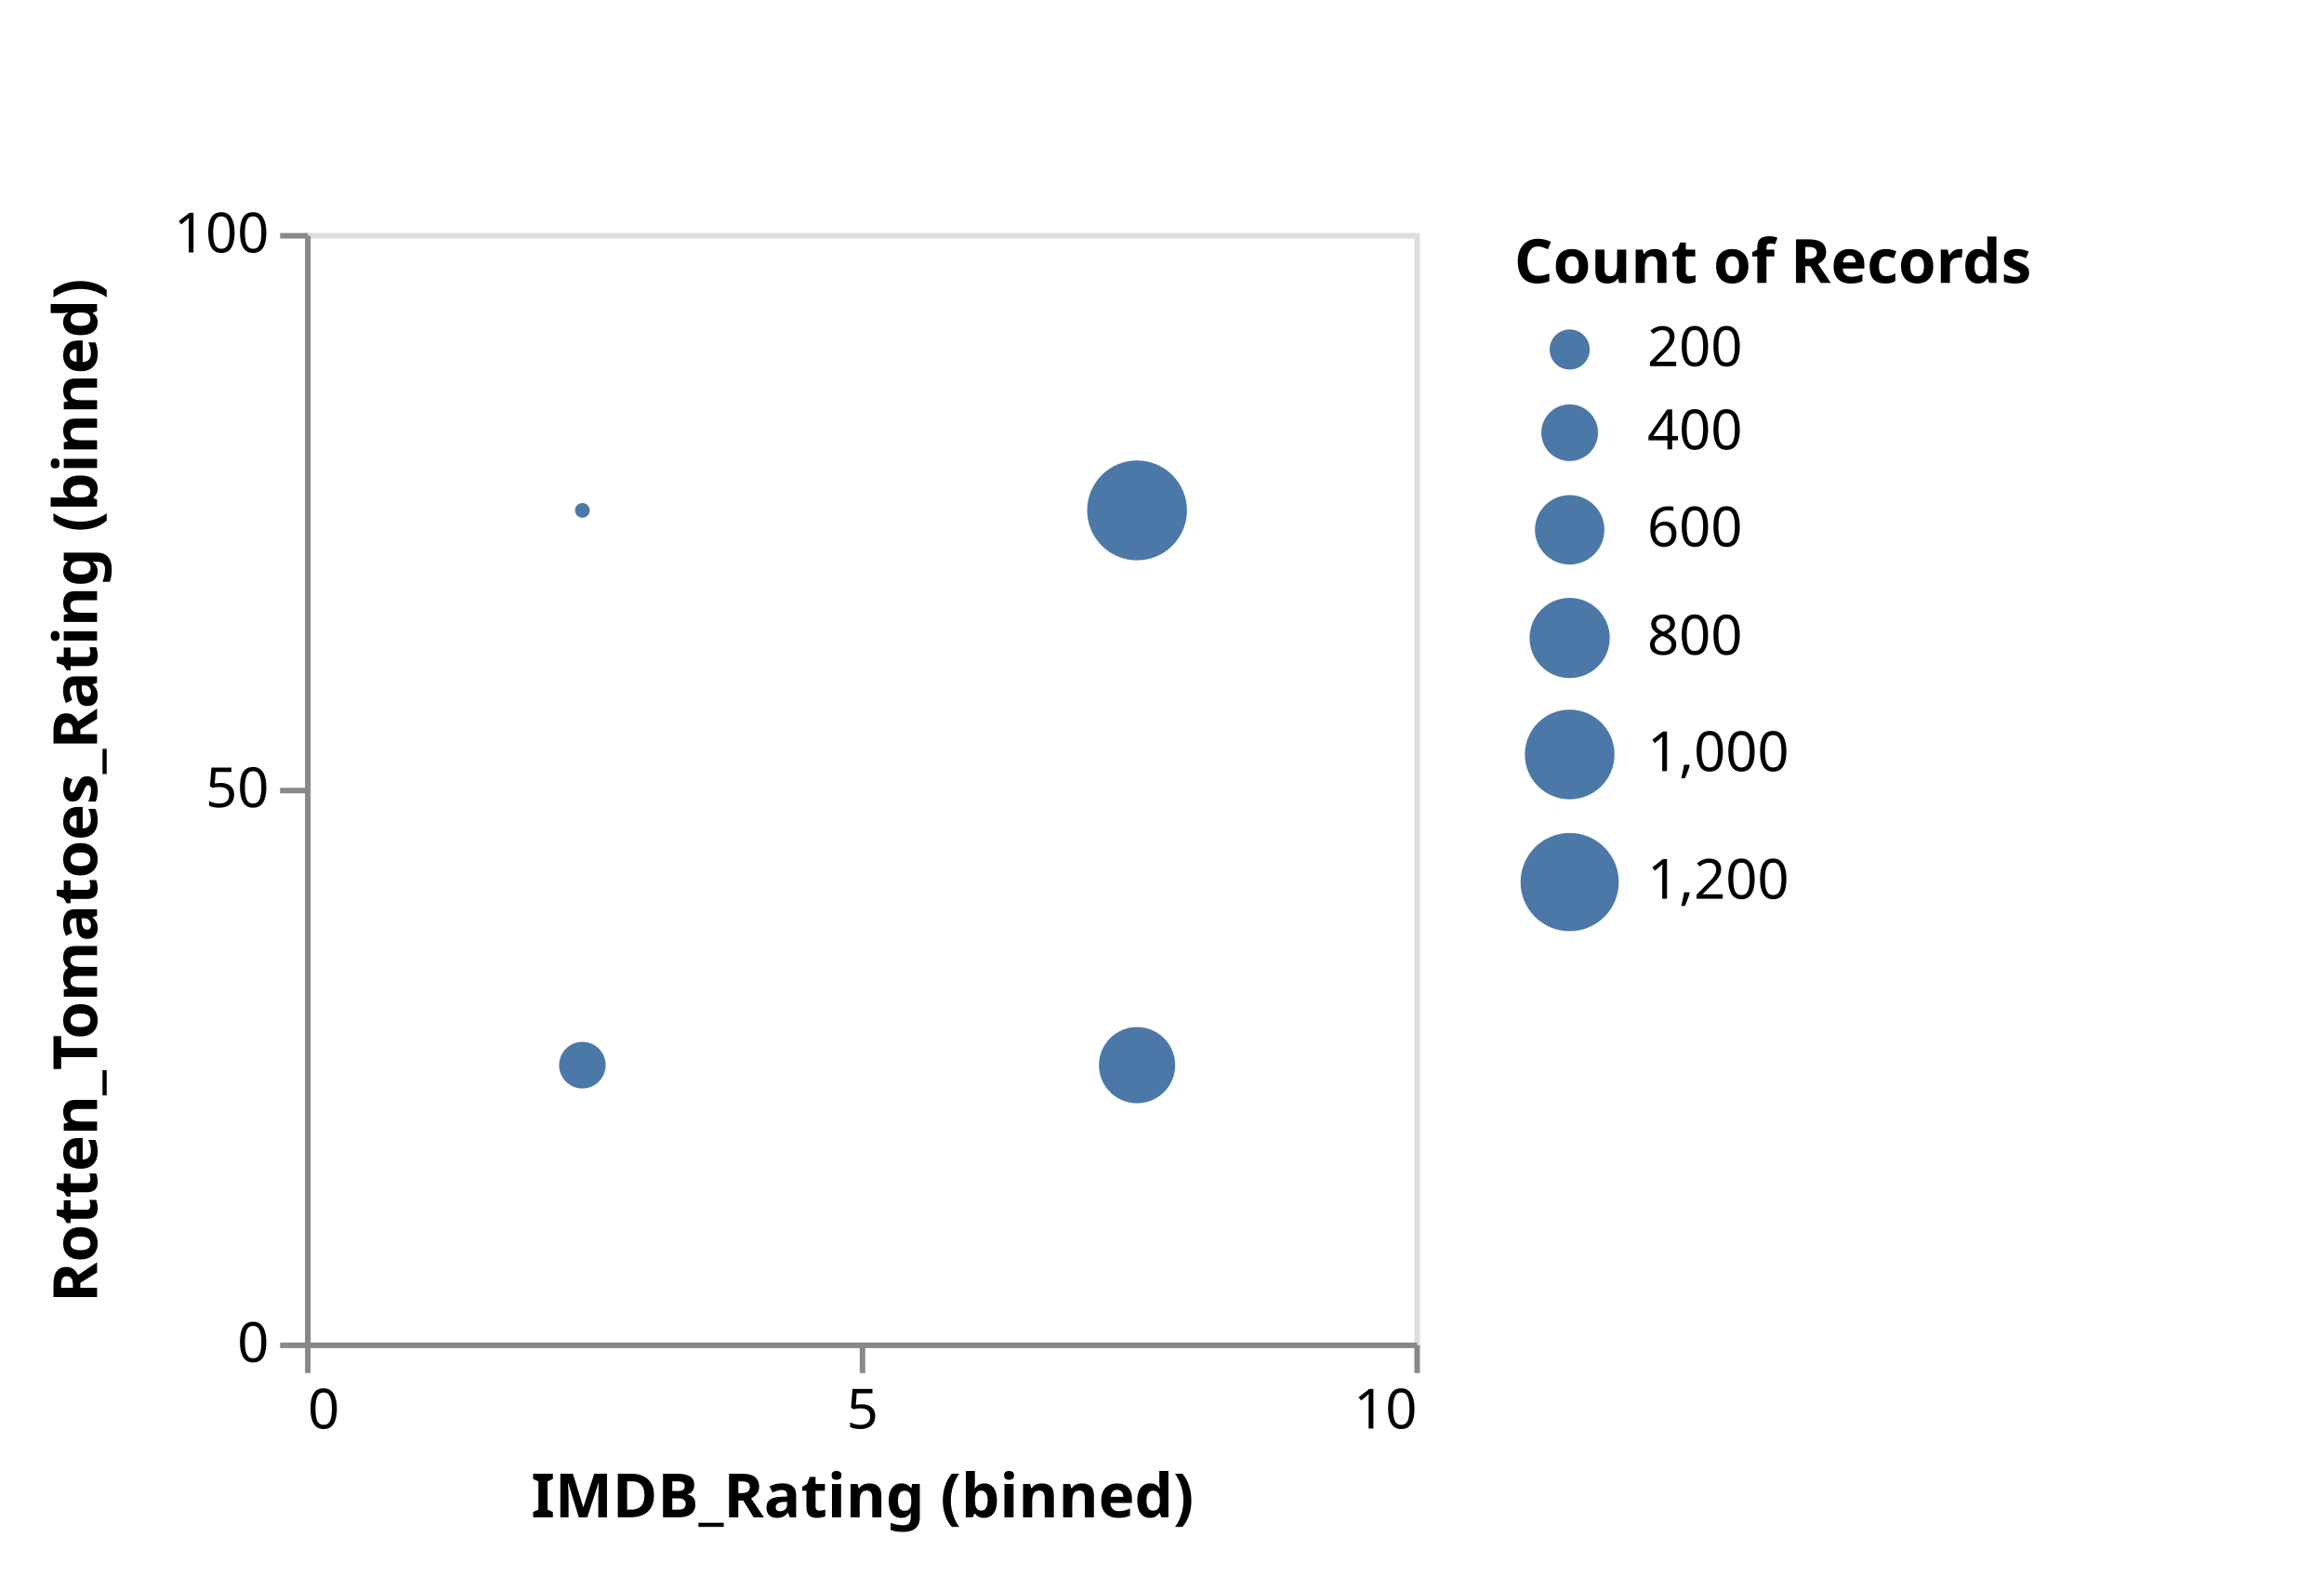
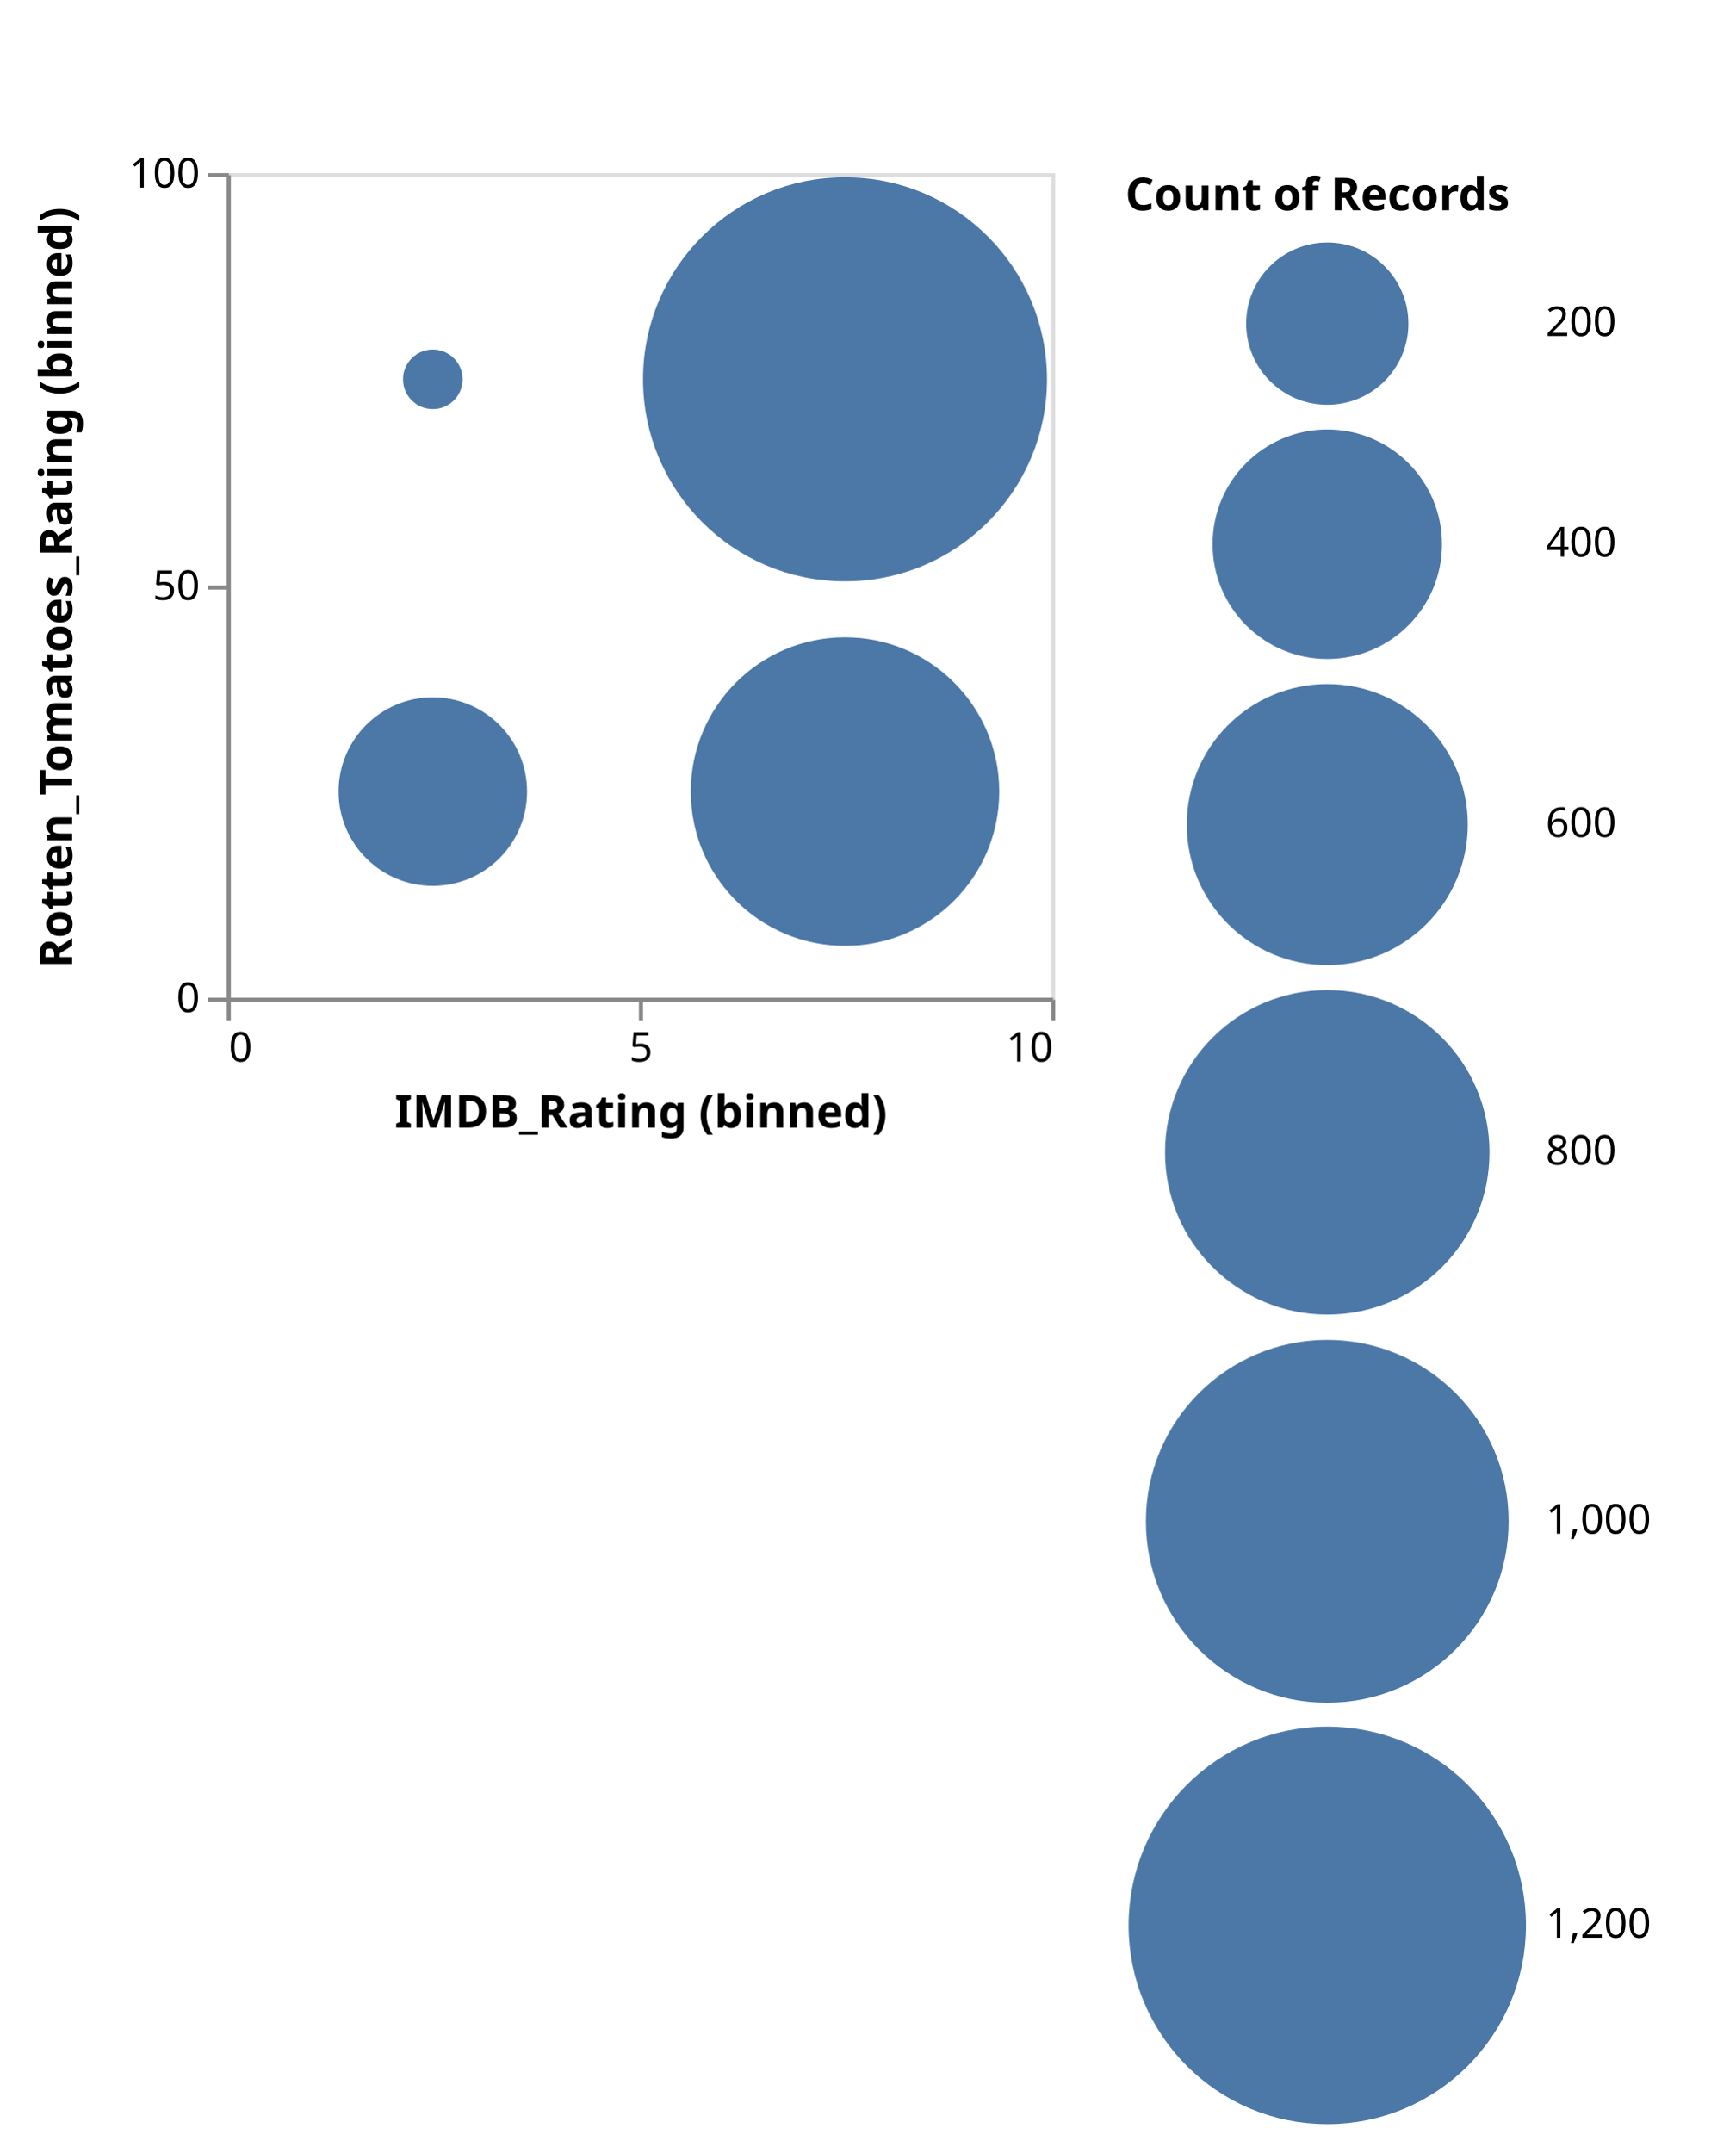
- <svg xmlns="http://www.w3.org/2000/svg" class="marks" width="419" height="284" viewBox="0 0 419 284" version="1.1">
+ <svg xmlns="http://www.w3.org/2000/svg" class="marks" width="421" height="522" viewBox="0 0 421 522" version="1.1">
  <g transform="translate(55,42)">
    <g class="mark-group role-frame root">
      <g transform="translate(0,0)">
        <path class="background" d="M0.5,0.5h200v200h-200Z" style="fill: none; stroke: #ddd;" />
        <g>
          <g class="mark-symbol role-mark marks">
-             <path transform="translate(150,200)" d="M6.281,0A6.281,6.281,0,1,1,-6.281,0A6.281,6.281,0,1,1,6.281,0" style="fill: none; stroke-width: 2;" />
-             <path transform="translate(0,150)" d="M1.278,0A1.278,1.278,0,1,1,-1.278,0A1.278,1.278,0,1,1,1.278,0" style="fill: none; stroke-width: 2;" />
-             <path transform="translate(50,50)" d="M1.328,0A1.328,1.328,0,1,1,-1.328,0A1.328,1.328,0,1,1,1.328,0" style="fill: #4c78a8; stroke-width: 2;" />
-             <path transform="translate(0,200)" d="M3.151,0A3.151,3.151,0,1,1,-3.151,0A3.151,3.151,0,1,1,3.151,0" style="fill: none; stroke-width: 2;" />
-             <path transform="translate(50,200)" d="M2.846,0A2.846,2.846,0,1,1,-2.846,0A2.846,2.846,0,1,1,2.846,0" style="fill: none; stroke-width: 2;" />
-             <path transform="translate(150,150)" d="M6.872,0A6.872,6.872,0,1,1,-6.872,0A6.872,6.872,0,1,1,6.872,0" style="fill: #4c78a8; stroke-width: 2;" />
-             <path transform="translate(150,50)" d="M9,0A9,9,0,1,1,-9,0A9,9,0,1,1,9,0" style="fill: #4c78a8; stroke-width: 2;" />
-             <path transform="translate(0,50)" d="M1.533,0A1.533,1.533,0,1,1,-1.533,0A1.533,1.533,0,1,1,1.533,0" style="fill: none; stroke-width: 2;" />
-             <path transform="translate(50,150)" d="M4.2,0A4.2,4.2,0,1,1,-4.2,0A4.2,4.2,0,1,1,4.2,0" style="fill: #4c78a8; stroke-width: 2;" />
+             <path transform="translate(150,200)" d="M34.198,0A34.198,34.198,0,1,1,-34.198,0A34.198,34.198,0,1,1,34.198,0" style="fill: none; stroke-width: 2;" />
+             <path transform="translate(0,150)" d="M6.958,0A6.958,6.958,0,1,1,-6.958,0A6.958,6.958,0,1,1,6.958,0" style="fill: none; stroke-width: 2;" />
+             <path transform="translate(50,50)" d="M7.23,0A7.23,7.23,0,1,1,-7.23,0A7.23,7.23,0,1,1,7.23,0" style="fill: #4c78a8; stroke-width: 2;" />
+             <path transform="translate(0,200)" d="M17.156,0A17.156,17.156,0,1,1,-17.156,0A17.156,17.156,0,1,1,17.156,0" style="fill: none; stroke-width: 2;" />
+             <path transform="translate(50,200)" d="M15.495,0A15.495,15.495,0,1,1,-15.495,0A15.495,15.495,0,1,1,15.495,0" style="fill: none; stroke-width: 2;" />
+             <path transform="translate(150,150)" d="M37.416,0A37.416,37.416,0,1,1,-37.416,0A37.416,37.416,0,1,1,37.416,0" style="fill: #4c78a8; stroke-width: 2;" />
+             <path transform="translate(150,50)" d="M49,0A49,49,0,1,1,-49,0A49,49,0,1,1,49,0" style="fill: #4c78a8; stroke-width: 2;" />
+             <path transform="translate(0,50)" d="M8.349,0A8.349,8.349,0,1,1,-8.349,0A8.349,8.349,0,1,1,8.349,0" style="fill: none; stroke-width: 2;" />
+             <path transform="translate(50,150)" d="M22.865,0A22.865,22.865,0,1,1,-22.865,0A22.865,22.865,0,1,1,22.865,0" style="fill: #4c78a8; stroke-width: 2;" />
          </g>
          <g class="mark-group role-legend">
            <g transform="translate(218,0)">
-               <path class="background" d="M0,0h141v128h-141Z" style="pointer-events: none; fill: none;" />
+               <path class="background" d="M0,0h143v475h-143Z" style="pointer-events: none; fill: none;" />
              <g>
                <g class="mark-group role-legend-entry">
                  <g transform="translate(0,16)">
                    <path class="background" d="M0,0h0v0h0Z" style="pointer-events: none; fill: none;" />
                    <g>
                      <g class="mark-group role-scope">
                        <g transform="translate(0,0)">
-                           <path class="background" d="M0,0h65v11h-65Z" style="pointer-events: none; fill: none; opacity: 1;" />
+                           <path class="background" d="M0,0h143v41.679h-143Z" style="pointer-events: none; fill: none; opacity: 1;" />
                          <g>
                            <g class="mark-symbol role-legend-symbol" style="pointer-events: none;">
-                               <path transform="translate(10,5)" d="M3.614,0A3.614,3.614,0,1,1,-3.614,0A3.614,3.614,0,1,1,3.614,0" style="fill: #4c78a8; stroke: none; stroke-width: 1.5; opacity: 1;" />
+                               <path transform="translate(49,20.5)" d="M19.679,0A19.679,19.679,0,1,1,-19.679,0A19.679,19.679,0,1,1,19.679,0" style="fill: #4c78a8; stroke: none; stroke-width: 1.5; opacity: 1;" />
                            </g>
                            <g class="mark-text role-legend-label" style="pointer-events: none;">
-                               <text text-anchor="start" transform="translate(24,8)" style="font-family: sans-serif; font-size: 10px; fill: #000; opacity: 1;">200</text>
+                               <text text-anchor="start" transform="translate(102,23.5)" style="font-family: sans-serif; font-size: 10px; fill: #000; opacity: 1;">200</text>
                            </g>
                          </g>
                        </g>
-                         <g transform="translate(0,14)">
-                           <path class="background" d="M0,0h65v12.612h-65Z" style="pointer-events: none; fill: none; opacity: 1;" />
+                         <g transform="translate(0,45)">
+                           <path class="background" d="M0,0h143v58.33h-143Z" style="pointer-events: none; fill: none; opacity: 1;" />
                          <g>
                            <g class="mark-symbol role-legend-symbol" style="pointer-events: none;">
-                               <path transform="translate(10,6)" d="M5.112,0A5.112,5.112,0,1,1,-5.112,0A5.112,5.112,0,1,1,5.112,0" style="fill: #4c78a8; stroke: none; stroke-width: 1.5; opacity: 1;" />
+                               <path transform="translate(49,29)" d="M27.83,0A27.83,27.83,0,1,1,-27.83,0A27.83,27.83,0,1,1,27.83,0" style="fill: #4c78a8; stroke: none; stroke-width: 1.5; opacity: 1;" />
                            </g>
                            <g class="mark-text role-legend-label" style="pointer-events: none;">
-                               <text text-anchor="start" transform="translate(24,9)" style="font-family: sans-serif; font-size: 10px; fill: #000; opacity: 1;">400</text>
+                               <text text-anchor="start" transform="translate(102,32)" style="font-family: sans-serif; font-size: 10px; fill: #000; opacity: 1;">400</text>
                            </g>
                          </g>
                        </g>
-                         <g transform="translate(0,30)">
-                           <path class="background" d="M0,0h65v15.26h-65Z" style="pointer-events: none; fill: none; opacity: 1;" />
+                         <g transform="translate(0,107)">
+                           <path class="background" d="M0,0h143v70.585h-143Z" style="pointer-events: none; fill: none; opacity: 1;" />
                          <g>
                            <g class="mark-symbol role-legend-symbol" style="pointer-events: none;">
-                               <path transform="translate(10,7.5)" d="M6.26,0A6.26,6.26,0,1,1,-6.26,0A6.26,6.26,0,1,1,6.26,0" style="fill: #4c78a8; stroke: none; stroke-width: 1.5; opacity: 1;" />
+                               <path transform="translate(49,35)" d="M34.085,0A34.085,34.085,0,1,1,-34.085,0A34.085,34.085,0,1,1,34.085,0" style="fill: #4c78a8; stroke: none; stroke-width: 1.5; opacity: 1;" />
                            </g>
                            <g class="mark-text role-legend-label" style="pointer-events: none;">
-                               <text text-anchor="start" transform="translate(24,10.5)" style="font-family: sans-serif; font-size: 10px; fill: #000; opacity: 1;">600</text>
+                               <text text-anchor="start" transform="translate(102,38)" style="font-family: sans-serif; font-size: 10px; fill: #000; opacity: 1;">600</text>
                            </g>
                          </g>
                        </g>
-                         <g transform="translate(0,49)">
-                           <path class="background" d="M0,0h65v16.729h-65Z" style="pointer-events: none; fill: none; opacity: 1;" />
+                         <g transform="translate(0,181)">
+                           <path class="background" d="M0,0h143v81.358h-143Z" style="pointer-events: none; fill: none; opacity: 1;" />
                          <g>
                            <g class="mark-symbol role-legend-symbol" style="pointer-events: none;">
-                               <path transform="translate(10,8)" d="M7.229,0A7.229,7.229,0,1,1,-7.229,0A7.229,7.229,0,1,1,7.229,0" style="fill: #4c78a8; stroke: none; stroke-width: 1.5; opacity: 1;" />
+                               <path transform="translate(49,40.5)" d="M39.358,0A39.358,39.358,0,1,1,-39.358,0A39.358,39.358,0,1,1,39.358,0" style="fill: #4c78a8; stroke: none; stroke-width: 1.5; opacity: 1;" />
                            </g>
                            <g class="mark-text role-legend-label" style="pointer-events: none;">
-                               <text text-anchor="start" transform="translate(24,11)" style="font-family: sans-serif; font-size: 10px; fill: #000; opacity: 1;">800</text>
+                               <text text-anchor="start" transform="translate(102,43.5)" style="font-family: sans-serif; font-size: 10px; fill: #000; opacity: 1;">800</text>
                            </g>
                          </g>
                        </g>
-                         <g transform="translate(0,69)">
-                           <path class="background" d="M0,0h65v18.582h-65Z" style="pointer-events: none; fill: none; opacity: 1;" />
+                         <g transform="translate(0,266)">
+                           <path class="background" d="M0,0h143v90.503h-143Z" style="pointer-events: none; fill: none; opacity: 1;" />
                          <g>
                            <g class="mark-symbol role-legend-symbol" style="pointer-events: none;">
-                               <path transform="translate(10,9)" d="M8.082,0A8.082,8.082,0,1,1,-8.082,0A8.082,8.082,0,1,1,8.082,0" style="fill: #4c78a8; stroke: none; stroke-width: 1.5; opacity: 1;" />
+                               <path transform="translate(49,45)" d="M44.003,0A44.003,44.003,0,1,1,-44.003,0A44.003,44.003,0,1,1,44.003,0" style="fill: #4c78a8; stroke: none; stroke-width: 1.5; opacity: 1;" />
                            </g>
                            <g class="mark-text role-legend-label" style="pointer-events: none;">
-                               <text text-anchor="start" transform="translate(24,12)" style="font-family: sans-serif; font-size: 10px; fill: #000; opacity: 1;">1,000</text>
+                               <text text-anchor="start" transform="translate(102,48)" style="font-family: sans-serif; font-size: 10px; fill: #000; opacity: 1;">1,000</text>
                            </g>
                          </g>
                        </g>
-                         <g transform="translate(0,91)">
-                           <path class="background" d="M0,0h65v20.354h-65Z" style="pointer-events: none; fill: none; opacity: 1;" />
+                         <g transform="translate(0,360)">
+                           <path class="background" d="M0,0h143v98.703h-143Z" style="pointer-events: none; fill: none; opacity: 1;" />
                          <g>
                            <g class="mark-symbol role-legend-symbol" style="pointer-events: none;">
-                               <path transform="translate(10,10)" d="M8.854,0A8.854,8.854,0,1,1,-8.854,0A8.854,8.854,0,1,1,8.854,0" style="fill: #4c78a8; stroke: none; stroke-width: 1.5; opacity: 1;" />
+                               <path transform="translate(49,49)" d="M48.203,0A48.203,48.203,0,1,1,-48.203,0A48.203,48.203,0,1,1,48.203,0" style="fill: #4c78a8; stroke: none; stroke-width: 1.5; opacity: 1;" />
                            </g>
                            <g class="mark-text role-legend-label" style="pointer-events: none;">
-                               <text text-anchor="start" transform="translate(24,13)" style="font-family: sans-serif; font-size: 10px; fill: #000; opacity: 1;">1,200</text>
+                               <text text-anchor="start" transform="translate(102,52)" style="font-family: sans-serif; font-size: 10px; fill: #000; opacity: 1;">1,200</text>
                            </g>
                          </g>
                        </g>
                      </g>
                    </g>
                  </g>
                </g>
                <g class="mark-text role-legend-title" style="pointer-events: none;">
                  <text text-anchor="start" transform="translate(0,9)" style="font-family: sans-serif; font-size: 11px; font-weight: bold; fill: #000; opacity: 1;">Count of Records</text>
                </g>
              </g>
            </g>
          </g>
          <g class="mark-group role-axis">
            <g transform="translate(0.5,200.5)">
              <path class="background" d="M0,0h0v0h0Z" style="pointer-events: none; fill: none;" />
              <g>
                <g class="mark-rule role-axis-tick" style="pointer-events: none;">
                  <line transform="translate(0,0)" x2="0" y2="5" style="fill: none; stroke: #888; stroke-width: 1; opacity: 1;" />
                  <line transform="translate(100,0)" x2="0" y2="5" style="fill: none; stroke: #888; stroke-width: 1; opacity: 1;" />
                  <line transform="translate(200,0)" x2="0" y2="5" style="fill: none; stroke: #888; stroke-width: 1; opacity: 1;" />
                </g>
                <g class="mark-text role-axis-label" style="pointer-events: none;">
                  <text text-anchor="start" transform="translate(0,15)" style="font-family: sans-serif; font-size: 10px; fill: #000; opacity: 1;">0</text>
                  <text text-anchor="middle" transform="translate(100,15)" style="font-family: sans-serif; font-size: 10px; fill: #000; opacity: 1;">5</text>
                  <text text-anchor="end" transform="translate(200,15)" style="font-family: sans-serif; font-size: 10px; fill: #000; opacity: 1;">10</text>
                </g>
                <g class="mark-rule role-axis-domain" style="pointer-events: none;">
                  <line transform="translate(0,0)" x2="200" y2="0" style="fill: none; stroke: #888; stroke-width: 1; opacity: 1;" />
                </g>
                <g class="mark-text role-axis-title" style="pointer-events: none;">
                  <text text-anchor="middle" transform="translate(100,31)" style="font-family: sans-serif; font-size: 11px; font-weight: bold; fill: #000; opacity: 1;">IMDB_Rating (binned)</text>
                </g>
              </g>
            </g>
          </g>
          <g class="mark-group role-axis">
            <g transform="translate(0.5,0.5)">
              <path class="background" d="M0,0h0v0h0Z" style="pointer-events: none; fill: none;" />
              <g>
                <g class="mark-rule role-axis-tick" style="pointer-events: none;">
                  <line transform="translate(0,200)" x2="-5" y2="0" style="fill: none; stroke: #888; stroke-width: 1; opacity: 1;" />
                  <line transform="translate(0,100)" x2="-5" y2="0" style="fill: none; stroke: #888; stroke-width: 1; opacity: 1;" />
                  <line transform="translate(0,0)" x2="-5" y2="0" style="fill: none; stroke: #888; stroke-width: 1; opacity: 1;" />
                </g>
                <g class="mark-text role-axis-label" style="pointer-events: none;">
                  <text text-anchor="end" transform="translate(-7,203)" style="font-family: sans-serif; font-size: 10px; fill: #000; opacity: 1;">0</text>
                  <text text-anchor="end" transform="translate(-7,103)" style="font-family: sans-serif; font-size: 10px; fill: #000; opacity: 1;">50</text>
                  <text text-anchor="end" transform="translate(-7,3)" style="font-family: sans-serif; font-size: 10px; fill: #000; opacity: 1;">100</text>
                </g>
                <g class="mark-rule role-axis-domain" style="pointer-events: none;">
                  <line transform="translate(0,200)" x2="0" y2="-200" style="fill: none; stroke: #888; stroke-width: 1; opacity: 1;" />
                </g>
                <g class="mark-text role-axis-title" style="pointer-events: none;">
                  <text text-anchor="middle" transform="translate(-36,100) rotate(-90) translate(0,-2)" style="font-family: sans-serif; font-size: 11px; font-weight: bold; fill: #000; opacity: 1;">Rotten_Tomatoes_Rating (binned)</text>
                </g>
              </g>
            </g>
          </g>
        </g>
      </g>
    </g>
  </g>
</svg>
